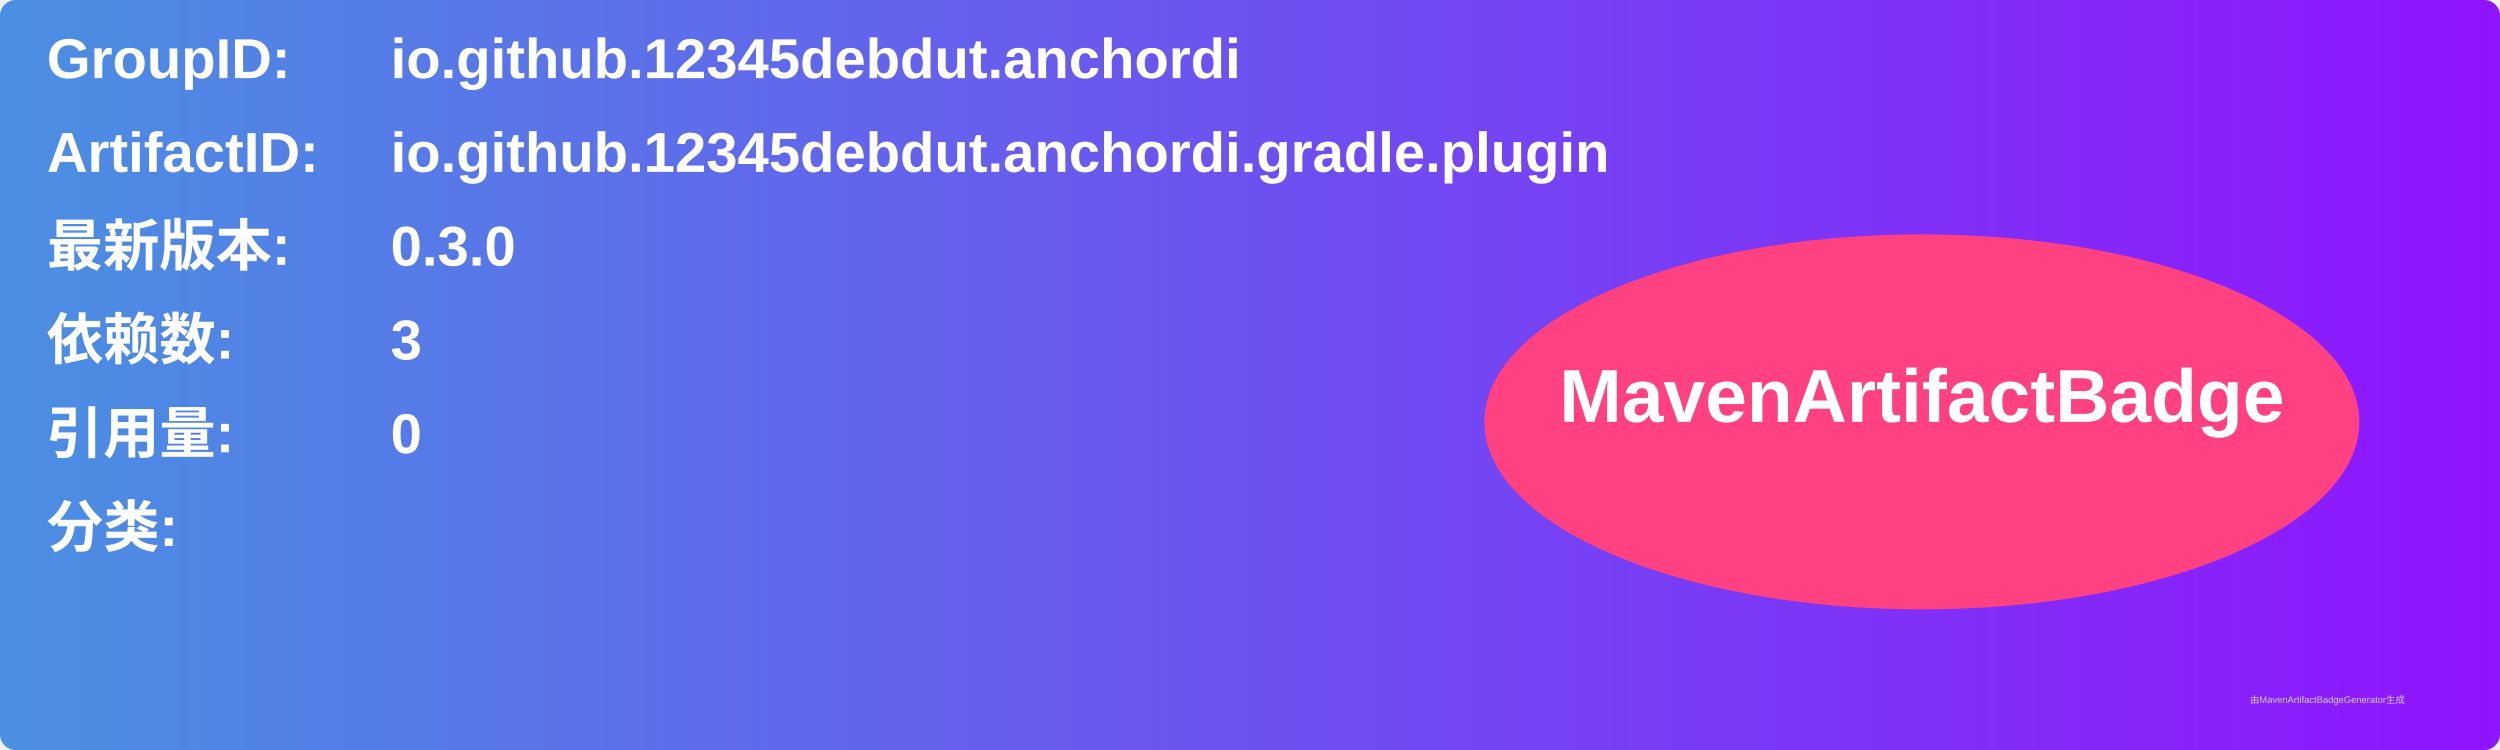
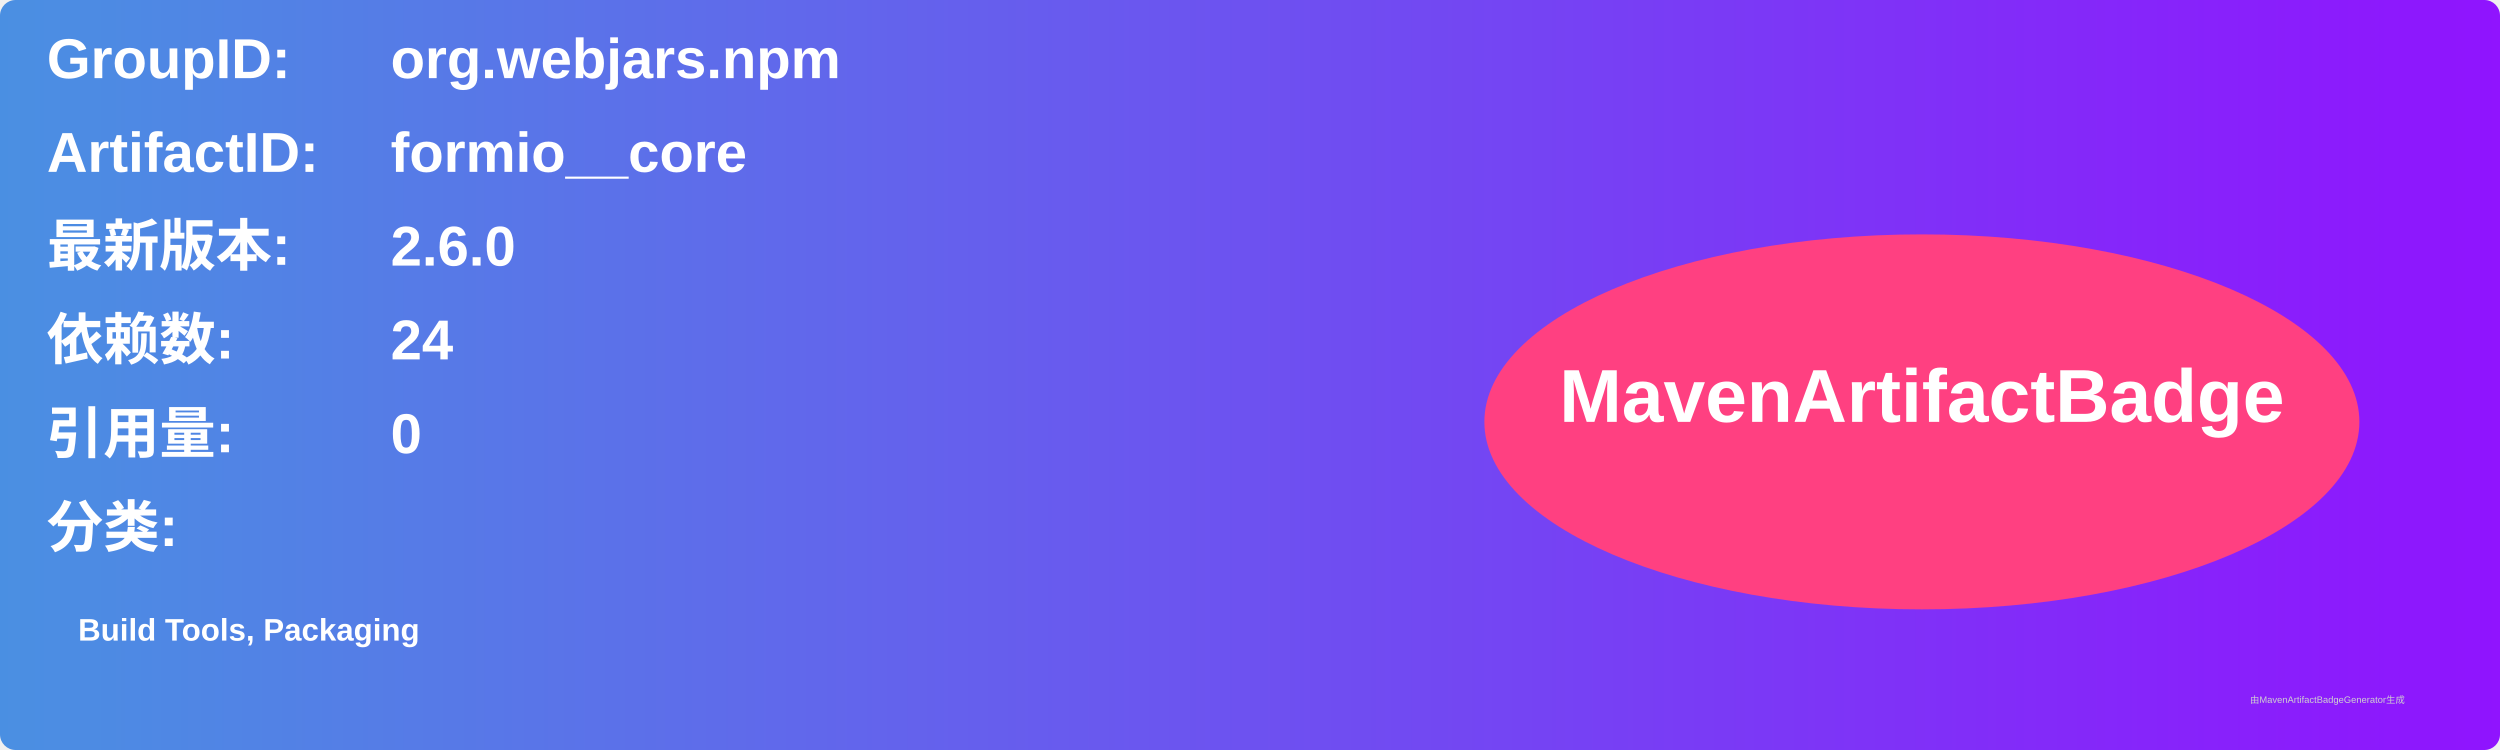
<svg xmlns="http://www.w3.org/2000/svg" width="800" height="240" viewBox="0 0 800 240">
  <linearGradient id="grad" x1="0%" y1="0%" x2="100%" y2="0%">
    <stop offset="0%" stop-color="#4a90e2" />
    <stop offset="100%" stop-color="#9013fe" />
  </linearGradient>
  <rect width="100%" height="100%" rx="5" ry="5" fill="url(#grad)" />
  <g transform="translate(15, 15)">
    <text x="0" y="10" font-family="Arial" font-size="18" fill="white" font-weight="bold" width="260">GroupID:</text>
-     <text x="110" y="10" font-family="Arial" font-size="18" fill="white" font-weight="bold" width="460">io.github.12345debdut.anchordi</text>
+     <text x="110" y="10" font-family="Arial" font-size="18" fill="white" font-weight="bold" width="460">org.webjars.npm</text>
    <text x="0" y="40" font-family="Arial" font-size="18" fill="white" font-weight="bold" width="260">ArtifactID:</text>
-     <text x="110" y="40" font-family="Arial" font-size="18" fill="white" font-weight="bold" width="460">io.github.12345debdut.anchordi.gradle.plugin</text>
+     <text x="110" y="40" font-family="Arial" font-size="18" fill="white" font-weight="bold" width="460">formio__core</text>
    <text x="0" y="70" font-family="Arial" font-size="18" fill="white" font-weight="bold">最新版本:</text>
    <text x="110" y="70" font-family="Arial" font-size="18" fill="white" font-weight="bold">
-       <tspan font-weight="bold">0.3.0</tspan>
+       <tspan font-weight="bold">2.6.0</tspan>
    </text>
    <text x="0" y="100" font-family="Arial" font-size="18" fill="white" font-weight="bold">依赖数: </text>
    <text x="110" y="100" font-family="Arial" font-size="18" fill="white">
-       <tspan font-weight="bold">3</tspan>
+       <tspan font-weight="bold">24</tspan>
    </text>
    <text x="0" y="130" font-family="Arial" font-size="18" fill="white" font-weight="bold">引用量: </text>
    <text x="110" y="130" font-family="Arial" font-size="18" fill="white">
      <tspan font-weight="bold">0</tspan>
    </text>
    <text x="0" y="160" font-family="Arial" font-size="18" fill="white" font-weight="bold">分类:</text>
    <text x="10" y="190" font-family="Arial" font-size="10" fill="white">
-       <tspan font-weight="bold" />
+       <tspan font-weight="bold">Build Tools, Packaging</tspan>
    </text>
    <ellipse cx="600" cy="120" rx="140" ry="60" fill="#ff4081" />
    <text x="600" y="120" text-anchor="middle" font-family="Arial" font-size="24" fill="white" font-weight="bold">MavenArtifactBadge</text>
  </g>
  <text x="720" y="225" font-family="Arial" font-size="3" fill="#d0d0d0">由MavenArtifactBadgeGenerator生成</text>
</svg>
